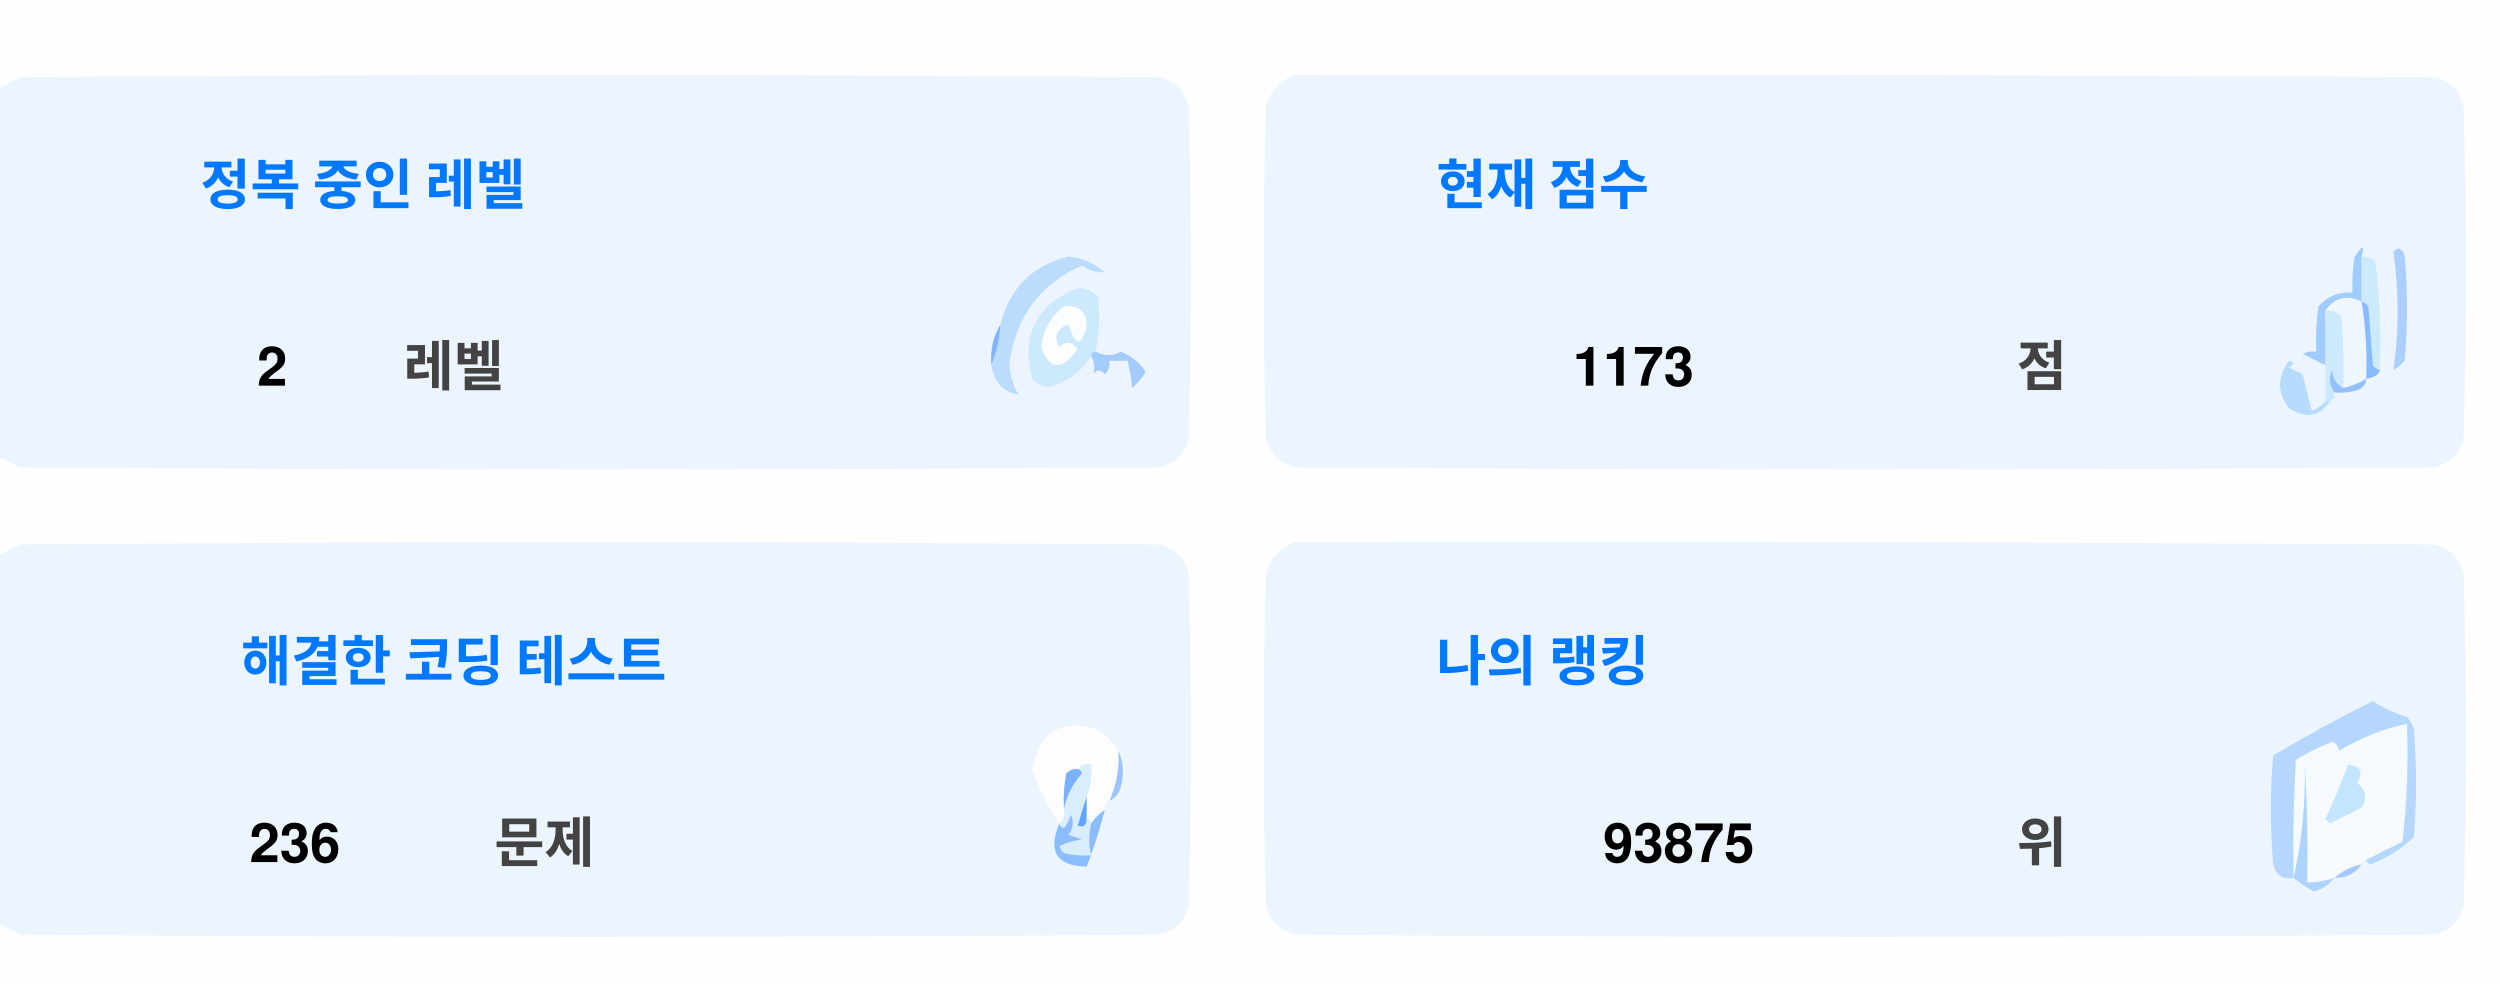
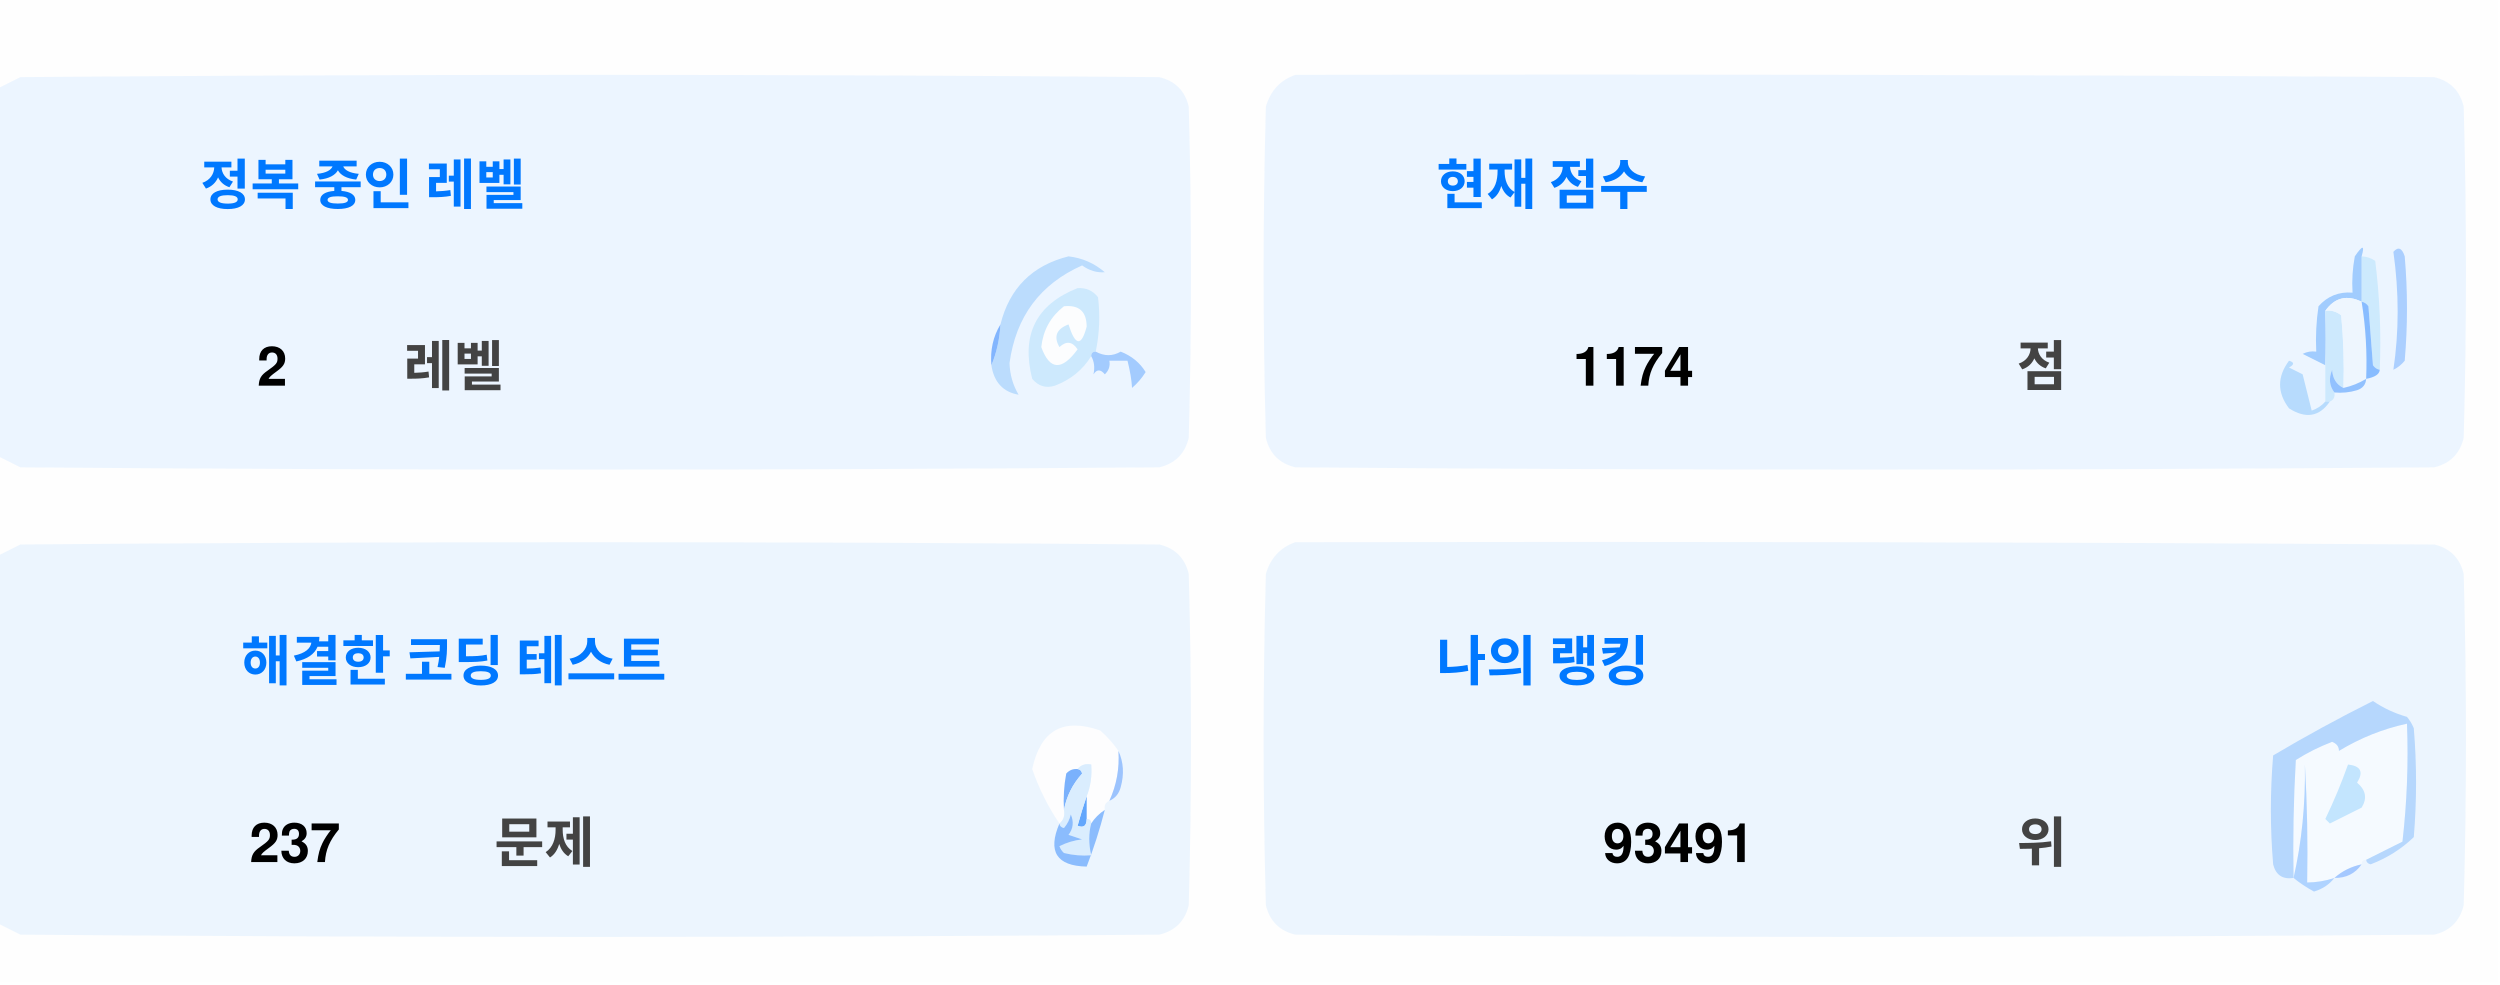
<svg xmlns="http://www.w3.org/2000/svg" version="1.1" width="551px" height="217px" style="shape-rendering:geometricPrecision; text-rendering:geometricPrecision; image-rendering:optimizeQuality; fill-rule:evenodd; clip-rule:evenodd">
  <style>.title {fill: #434343;font-size: 1rem;line-height: 1.5rem;font-weight: bold;font-family: -apple-system, BlinkMacSystemFont, Segoe UI, Helvetica, Arial, sans-serif, Apple Color Emoji, Segoe UI Emoji;}.desc {fill: #434343;font-size: 2.5rem;font-weight: bold;line-height: 1.5rem;font-family: -apple-system, BlinkMacSystemFont, Segoe UI, Helvetica, Arial, sans-serif, Apple Color Emoji, Segoe UI Emoji;}.desc-2 {fill: #434343;font-size: 1rem;font-weight: bold;line-height: 1.5rem;font-family: -apple-system, BlinkMacSystemFont, Segoe UI, Helvetica, Arial, sans-serif, Apple Color Emoji, Segoe UI Emoji;}.text, .desc {animation: twinkling 4s ease-in-out infinite;}@keyframes twinkling {40% { opacity: 1; }50% { opacity: 0.5; }60% { opacity: 1; }70% { opacity: 0.5; }80% { opacity: 1; }}</style>
  <g>
    <path style="opacity:1" fill="#fefefe" d="M -0.5,-0.5 C 183.167,-0.5 366.833,-0.5 550.5,-0.5C 550.5,71.833 550.5,144.167 550.5,216.5C 366.833,216.5 183.167,216.5 -0.5,216.5C -0.5,212.167 -0.5,207.833 -0.5,203.5C 1.14,204.32 2.807,205.153 4.5,206C 88.167,206.667 171.833,206.667 255.5,206C 259,205.167 261.167,203 262,199.5C 262.667,175.167 262.667,150.833 262,126.5C 261.167,123 259,120.833 255.5,120C 171.833,119.333 88.167,119.333 4.5,120C 2.807,120.847 1.14,121.68 -0.5,122.5C -0.5,115.167 -0.5,107.833 -0.5,100.5C 1.14,101.32 2.807,102.153 4.5,103C 88.167,103.667 171.833,103.667 255.5,103C 259,102.167 261.167,100 262,96.5C 262.667,72.167 262.667,47.833 262,23.5C 261.167,20 259,17.833 255.5,17C 171.833,16.333 88.167,16.333 4.5,17C 2.807,17.847 1.14,18.68 -0.5,19.5C -0.5,12.833 -0.5,6.167 -0.5,-0.5 Z" />
  </g>
  <g>
    <path style="opacity:1" fill="#ecf5ff" d="M -0.5,100.5 C -0.5,73.5 -0.5,46.5 -0.5,19.5C 1.14,18.68 2.807,17.847 4.5,17C 88.167,16.333 171.833,16.333 255.5,17C 259,17.833 261.167,20 262,23.5C 262.667,47.833 262.667,72.167 262,96.5C 261.167,100 259,102.167 255.5,103C 171.833,103.667 88.167,103.667 4.5,103C 2.807,102.153 1.14,101.32 -0.5,100.5 Z" />
  </g>
  <g>
    <path style="opacity:1" fill="#ecf5ff" d="M 285.5,16.5 C 369.167,16.333 452.834,16.5 536.5,17C 540,17.833 542.167,20 543,23.5C 543.667,47.833 543.667,72.167 543,96.5C 542.167,100 540,102.167 536.5,103C 452.833,103.667 369.167,103.667 285.5,103C 282,102.167 279.833,100 279,96.5C 278.333,72.167 278.333,47.833 279,23.5C 280.018,19.985 282.185,17.652 285.5,16.5 Z" />
  </g>
  <g>
    <path style="opacity:1" fill="#cdeafd" d="M 520.5,56.5 C 521.583,56.539 522.583,56.873 523.5,57.5C 524.498,65.472 524.831,73.472 524.5,81.5C 523.883,81.389 523.383,81.056 523,80.5C 522.667,76.167 522.333,71.833 522,67.5C 521.617,66.944 521.117,66.611 520.5,66.5C 520.5,63.167 520.5,59.833 520.5,56.5 Z" />
  </g>
  <g>
    <path style="opacity:1" fill="#abcfff" d="M 527.5,55.5 C 528.566,54.308 529.399,54.641 530,56.5C 530.667,64.167 530.667,71.833 530,79.5C 529.311,80.357 528.478,81.023 527.5,81.5C 528.758,73.08 528.758,64.414 527.5,55.5 Z" />
  </g>
  <g>
    <path style="opacity:1" fill="#bbdcfd" d="M 218.5,80.5 C 219.657,77.727 220.324,74.727 220.5,71.5C 222.49,63.51 227.49,58.51 235.5,56.5C 238.528,56.847 241.194,58.014 243.5,60C 241.744,60.141 240.078,59.641 238.5,58.5C 229.247,62.607 223.914,69.773 222.5,80C 222.565,82.526 223.232,84.859 224.5,87C 221.07,86.397 219.07,84.231 218.5,80.5 Z" />
  </g>
  <g>
    <path style="opacity:1" fill="#cde9fd" d="M 241.5,77.5 C 240.833,77.5 240.5,77.833 240.5,78.5C 238.628,81.529 235.961,83.695 232.5,85C 230.536,85.624 228.869,85.124 227.5,83.5C 225.021,73.791 228.354,67.124 237.5,63.5C 239.374,63.39 240.874,64.056 242,65.5C 242.497,69.524 242.331,73.524 241.5,77.5 Z" />
  </g>
  <g>
    <path style="opacity:1" fill="#fcfdfe" d="M 234.5,67.5 C 237.826,67.162 239.493,68.662 239.5,72C 238.334,76.434 237,76.267 235.5,71.5C 232.832,72.515 232.166,74.182 233.5,76.5C 235.017,75.089 236.351,75.256 237.5,77C 234.006,81.771 231.34,81.605 229.5,76.5C 229.904,72.771 231.571,69.771 234.5,67.5 Z" />
  </g>
  <g>
    <path style="opacity:1" fill="#a1ccfe" d="M 520.5,56.5 C 520.5,59.833 520.5,63.167 520.5,66.5C 517.238,64.922 514.572,65.589 512.5,68.5C 512.617,72.81 512.617,76.81 512.5,80.5C 510.86,79.68 509.193,78.847 507.5,78C 508.448,77.517 509.448,77.35 510.5,77.5C 510.335,74.15 510.502,70.817 511,67.5C 512.995,65.253 515.495,64.253 518.5,64.5C 518.336,61.813 518.503,59.146 519,56.5C 520.731,53.969 521.231,53.969 520.5,56.5 Z" />
  </g>
  <g>
    <path style="opacity:1" fill="#cde9fd" d="M 512.5,68.5 C 513.822,68.33 514.989,68.663 516,69.5C 516.499,74.823 516.666,80.156 516.5,85.5C 514.955,84.77 514.122,83.437 514,81.5C 513.22,83.387 513.387,85.054 514.5,86.5C 514.672,87.492 514.338,88.158 513.5,88.5C 513.167,88.5 512.833,88.5 512.5,88.5C 512.5,85.833 512.5,83.167 512.5,80.5C 512.617,76.81 512.617,72.81 512.5,68.5 Z" />
  </g>
  <g>
    <path style="opacity:1" fill="#eef6fe" d="M 520.5,66.5 C 521.407,72.106 521.74,77.773 521.5,83.5C 519.95,84.441 518.284,85.108 516.5,85.5C 516.666,80.156 516.499,74.823 516,69.5C 514.989,68.663 513.822,68.33 512.5,68.5C 514.572,65.589 517.238,64.922 520.5,66.5 Z" />
  </g>
  <g>
    <path style="opacity:1" fill="#88bcff" d="M 520.5,66.5 C 521.117,66.611 521.617,66.944 522,67.5C 522.333,71.833 522.667,76.167 523,80.5C 523.383,81.056 523.883,81.389 524.5,81.5C 524.445,82.469 523.445,83.136 521.5,83.5C 521.74,77.773 521.407,72.106 520.5,66.5 Z" />
  </g>
  <g>
    <path style="opacity:1" fill="#82b5fe" d="M 220.5,71.5 C 220.324,74.727 219.657,77.727 218.5,80.5C 218.215,77.171 218.882,74.171 220.5,71.5 Z" />
  </g>
  <g>
    <path style="opacity:1" fill="#a3cbfe" d="M 240.5,78.5 C 240.5,77.833 240.833,77.5 241.5,77.5C 243.391,78.536 245.224,78.536 247,77.5C 249.391,78.429 251.225,79.929 252.5,82C 251.681,83.319 250.681,84.486 249.5,85.5C 249.409,83.777 249.075,81.777 248.5,79.5C 247.167,79.5 245.833,79.5 244.5,79.5C 244.719,80.675 244.386,81.675 243.5,82.5C 242.575,81.359 241.741,81.359 241,82.5C 241.331,80.981 241.164,79.648 240.5,78.5 Z" />
  </g>
  <g>
    <path style="opacity:1" fill="#b7dbfd" d="M 512.5,88.5 C 512.833,88.5 513.167,88.5 513.5,88.5C 511.199,91.857 508.199,92.357 504.5,90C 501.872,86.535 501.872,83.035 504.5,79.5C 505.696,79.846 505.696,80.346 504.5,81C 505.5,81.5 506.5,82 507.5,82.5C 508.167,85.167 508.833,87.833 509.5,90.5C 510.739,90.058 511.739,89.391 512.5,88.5 Z" />
  </g>
  <g>
    <path style="opacity:1" fill="#92c1fe" d="M 516.5,85.5 C 518.284,85.108 519.95,84.441 521.5,83.5C 521.423,84.75 520.756,85.583 519.5,86C 517.866,86.493 516.199,86.66 514.5,86.5C 513.387,85.054 513.22,83.387 514,81.5C 514.122,83.437 514.955,84.77 516.5,85.5 Z" />
  </g>
  <g>
    <path style="opacity:1" fill="#ecf5fe" d="M -0.5,203.5 C -0.5,176.5 -0.5,149.5 -0.5,122.5C 1.14,121.68 2.807,120.847 4.5,120C 88.167,119.333 171.833,119.333 255.5,120C 259,120.833 261.167,123 262,126.5C 262.667,150.833 262.667,175.167 262,199.5C 261.167,203 259,205.167 255.5,206C 171.833,206.667 88.167,206.667 4.5,206C 2.807,205.153 1.14,204.32 -0.5,203.5 Z" />
  </g>
  <g>
    <path style="opacity:1" fill="#ecf5fe" d="M 285.5,119.5 C 369.167,119.333 452.834,119.5 536.5,120C 540,120.833 542.167,123 543,126.5C 543.667,150.833 543.667,175.167 543,199.5C 542.167,203 540,205.167 536.5,206C 452.833,206.667 369.167,206.667 285.5,206C 282,205.167 279.833,203 279,199.5C 278.333,175.167 278.333,150.833 279,126.5C 280.018,122.985 282.185,120.652 285.5,119.5 Z" />
  </g>
  <g>
    <path style="opacity:1" fill="#fdfdfe" d="M 246.5,165.5 C 246.758,169.367 246.092,173.034 244.5,176.5C 243.662,176.842 243.328,177.508 243.5,178.5C 242.272,179.306 241.272,180.306 240.5,181.5C 240.5,180.833 240.167,180.5 239.5,180.5C 239.5,178.833 239.5,177.167 239.5,175.5C 240.369,173.283 240.702,170.95 240.5,168.5C 239.209,168.263 238.209,168.596 237.5,169.5C 236.504,169.414 235.671,169.748 235,170.5C 234.503,173.146 234.336,175.813 234.5,178.5C 234.737,179.791 234.404,180.791 233.5,181.5C 230.986,177.806 228.986,173.806 227.5,169.5C 229.309,160.957 234.309,158.124 242.5,161C 244.07,162.397 245.404,163.897 246.5,165.5 Z" />
  </g>
  <g>
    <path style="opacity:1" fill="#f5faff" d="M 521.5,189.5 C 520.833,189.5 520.5,189.833 520.5,190.5C 518.181,190.992 516.181,191.992 514.5,193.5C 512.565,194.15 510.565,194.483 508.5,194.5C 508.666,185.827 508.5,177.16 508,168.5C 508.141,177.227 507.308,185.56 505.5,193.5C 505.334,184.827 505.5,176.16 506,167.5C 508.527,165.903 511.194,164.57 514,163.5C 515.011,163.892 515.511,164.559 515.5,165.5C 520.21,162.641 525.21,160.641 530.5,159.5C 530.831,168.192 530.498,176.859 529.5,185.5C 526.807,186.847 524.14,188.18 521.5,189.5 Z" />
  </g>
  <g>
    <path style="opacity:1" fill="#b6d7fd" d="M 521.5,189.5 C 524.14,188.18 526.807,186.847 529.5,185.5C 530.498,176.859 530.831,168.192 530.5,159.5C 525.21,160.641 520.21,162.641 515.5,165.5C 515.511,164.559 515.011,163.892 514,163.5C 511.194,164.57 508.527,165.903 506,167.5C 505.5,176.16 505.334,184.827 505.5,193.5C 503.089,193.863 501.589,192.863 501,190.5C 500.333,182.5 500.333,174.5 501,166.5C 508.173,162.246 515.507,158.246 523,154.5C 525.304,156.068 527.804,157.235 530.5,158C 531.126,158.75 531.626,159.584 532,160.5C 532.667,168.5 532.667,176.5 532,184.5C 529.292,187.111 526.125,189.111 522.5,190.5C 521.893,190.376 521.56,190.043 521.5,189.5 Z" />
  </g>
  <g>
    <path style="opacity:1" fill="#c3e5fe" d="M 517.5,168.5 C 520.317,168.801 520.984,170.134 519.5,172.5C 521.439,174.122 521.772,175.956 520.5,178C 518.167,179.167 515.833,180.333 513.5,181.5C 513.167,181.167 512.833,180.833 512.5,180.5C 514.414,176.515 516.081,172.515 517.5,168.5 Z" />
  </g>
  <g>
    <path style="opacity:1" fill="#7ab1fc" d="M 237.5,169.5 C 238.043,169.56 238.376,169.893 238.5,170.5C 236.395,172.836 235.062,175.503 234.5,178.5C 234.336,175.813 234.503,173.146 235,170.5C 235.671,169.748 236.504,169.414 237.5,169.5 Z" />
  </g>
  <g>
    <path style="opacity:1" fill="#afd3ff" d="M 514.5,193.5 C 513.378,194.947 511.878,195.947 510,196.5C 508.348,195.601 506.848,194.601 505.5,193.5C 507.308,185.56 508.141,177.227 508,168.5C 508.5,177.16 508.666,185.827 508.5,194.5C 510.565,194.483 512.565,194.15 514.5,193.5 Z" />
  </g>
  <g>
    <path style="opacity:1" fill="#9cc3fd" d="M 246.5,165.5 C 247.634,167.966 247.801,170.633 247,173.5C 246.623,174.942 245.79,175.942 244.5,176.5C 246.092,173.034 246.758,169.367 246.5,165.5 Z" />
  </g>
  <g>
    <path style="opacity:1" fill="#62a6fc" d="M 239.5,175.5 C 239.5,177.167 239.5,178.833 239.5,180.5C 239.483,182.028 238.816,182.528 237.5,182C 238.117,179.723 238.784,177.556 239.5,175.5 Z" />
  </g>
  <g>
    <path style="opacity:1" fill="#daedfe" d="M 237.5,169.5 C 238.209,168.596 239.209,168.263 240.5,168.5C 240.702,170.95 240.369,173.283 239.5,175.5C 238.784,177.556 238.117,179.723 237.5,182C 238.816,182.528 239.483,182.028 239.5,180.5C 240.167,180.5 240.5,180.833 240.5,181.5C 239.918,183.669 239.918,186.002 240.5,188.5C 238.473,188.662 236.473,188.495 234.5,188C 234.043,187.586 233.709,187.086 233.5,186.5C 235.078,185.702 236.744,185.202 238.5,185C 237.5,184.667 236.5,184.333 235.5,184C 236.554,182.612 236.72,181.112 236,179.5C 235.751,180.624 235.251,181.624 234.5,182.5C 233.893,182.376 233.56,182.043 233.5,181.5C 234.404,180.791 234.737,179.791 234.5,178.5C 235.062,175.503 236.395,172.836 238.5,170.5C 238.376,169.893 238.043,169.56 237.5,169.5 Z" />
  </g>
  <g>
    <path style="opacity:1" fill="#8bbcfd" d="M 243.5,178.5 C 242.395,182.803 241.062,186.969 239.5,191C 232.857,190.847 230.857,187.68 233.5,181.5C 233.56,182.043 233.893,182.376 234.5,182.5C 235.251,181.624 235.751,180.624 236,179.5C 236.72,181.112 236.554,182.612 235.5,184C 236.5,184.333 237.5,184.667 238.5,185C 236.744,185.202 235.078,185.702 233.5,186.5C 233.709,187.086 234.043,187.586 234.5,188C 236.473,188.495 238.473,188.662 240.5,188.5C 239.918,186.002 239.918,183.669 240.5,181.5C 241.272,180.306 242.272,179.306 243.5,178.5 Z" />
  </g>
  <g>
    <path style="opacity:1" fill="#a4c8ff" d="M 520.5,190.5 C 519.089,192.539 517.089,193.539 514.5,193.5C 516.181,191.992 518.181,190.992 520.5,190.5 Z" />
  </g>
  <text text-anchor="middle" x="80" y="45" class="title" style="fill:#0078ff;" stroke="#none" stroke-width="1">정복 중인 레벨</text>
  <text text-anchor="middle" x="60" y="85" class="desc" style="fill:#000000;" stroke="#none" stroke-width="1">2</text>
  <text text-anchor="middle" x="100" y="85" class="desc-2" style="fill:#434343;" stroke="#none" stroke-width="1">레벨</text>
  <text text-anchor="middle" x="340" y="45" class="title" style="fill:#0078ff;" stroke="#none" stroke-width="1">현재 점수</text>
-   <text text-anchor="middle" x="360" y="85" class="desc" style="fill:#000000;" stroke="#none" stroke-width="1">1173</text>
+   <text text-anchor="middle" x="360" y="85" class="desc" style="fill:#000000;" stroke="#none" stroke-width="1">1174</text>
  <text text-anchor="middle" x="450" y="85" class="desc-2" style="fill:#434343;" stroke="#none" stroke-width="1">점</text>
  <text text-anchor="middle" x="100" y="150" class="title" style="fill:#0078ff;" stroke="#none" stroke-width="1">해결한 코딩 테스트</text>
-   <text text-anchor="middle" x="65" y="190" class="desc" style="fill:#000000;" stroke="#none" stroke-width="1">236</text>
+   <text text-anchor="middle" x="65" y="190" class="desc" style="fill:#000000;" stroke="#none" stroke-width="1">237</text>
  <text text-anchor="middle" x="120" y="190" class="desc-2" style="fill:#434343;" stroke="#none" stroke-width="1">문제</text>
  <text text-anchor="middle" x="340" y="150" class="title" style="fill:#0078ff;" stroke="#none" stroke-width="1">나의 랭킹</text>
-   <text text-anchor="middle" x="370" y="190" class="desc" style="fill:#000000;" stroke="#none" stroke-width="1">93875</text>
+   <text text-anchor="middle" x="370" y="190" class="desc" style="fill:#000000;" stroke="#none" stroke-width="1">93491</text>
  <text text-anchor="middle" x="450" y="190" class="desc-2" style="fill:#434343;" stroke="#none" stroke-width="1">위</text>
</svg>
